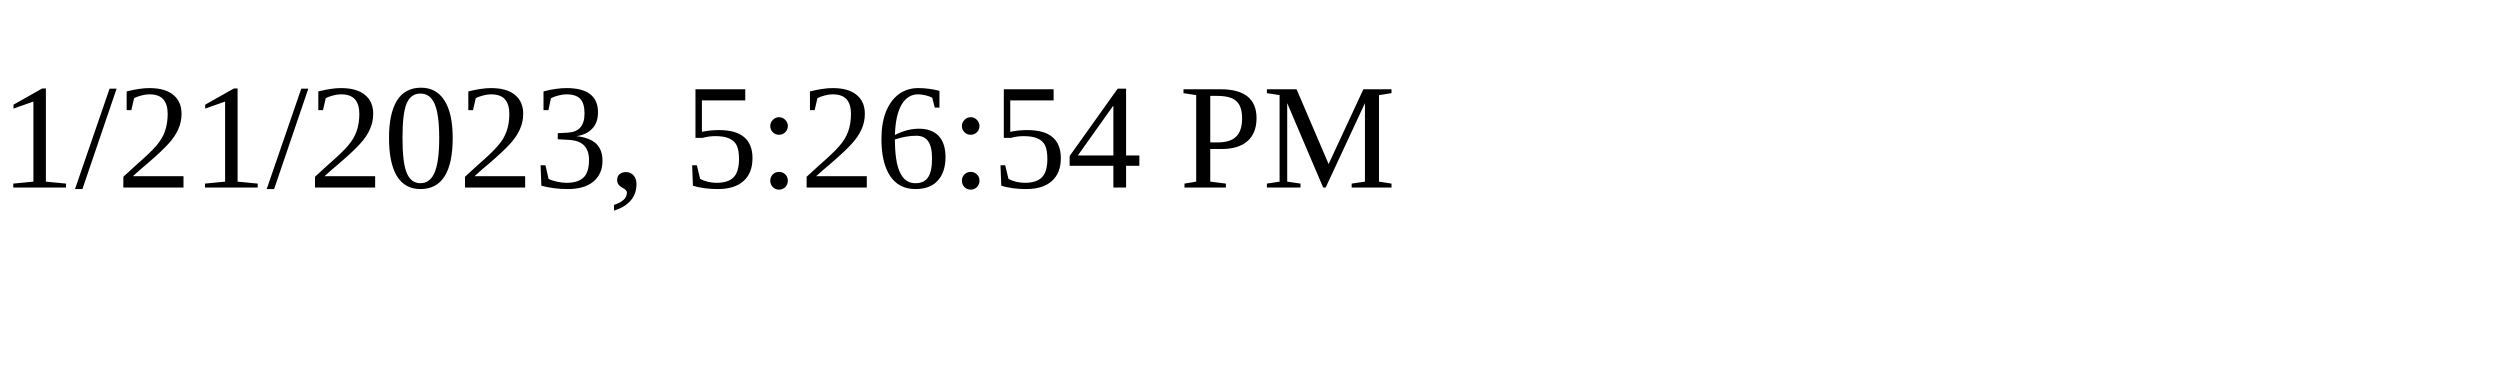
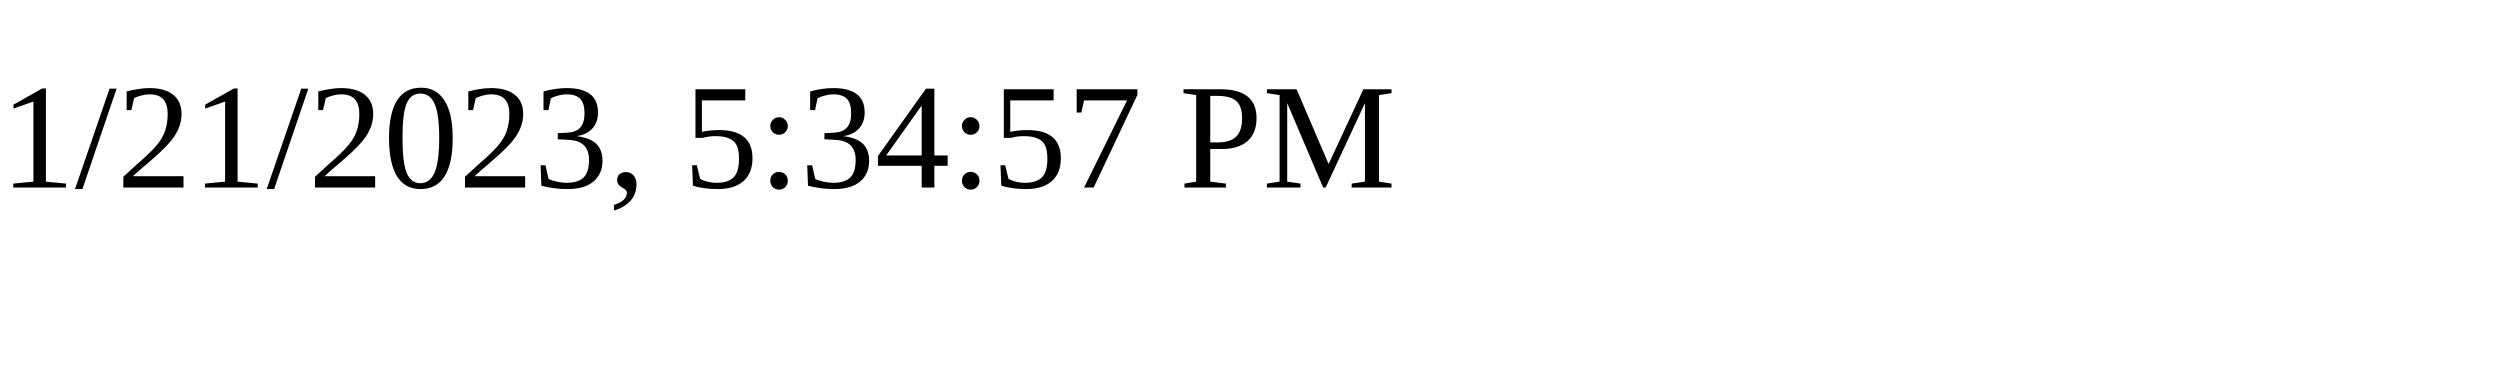
<svg xmlns="http://www.w3.org/2000/svg" height="30" width="200">
-   <text x="0" y="15">1/21/2023, 5:26:54 PM</text>
+   <text x="0" y="15">1/21/2023, 5:34:57 PM</text>
</svg>
